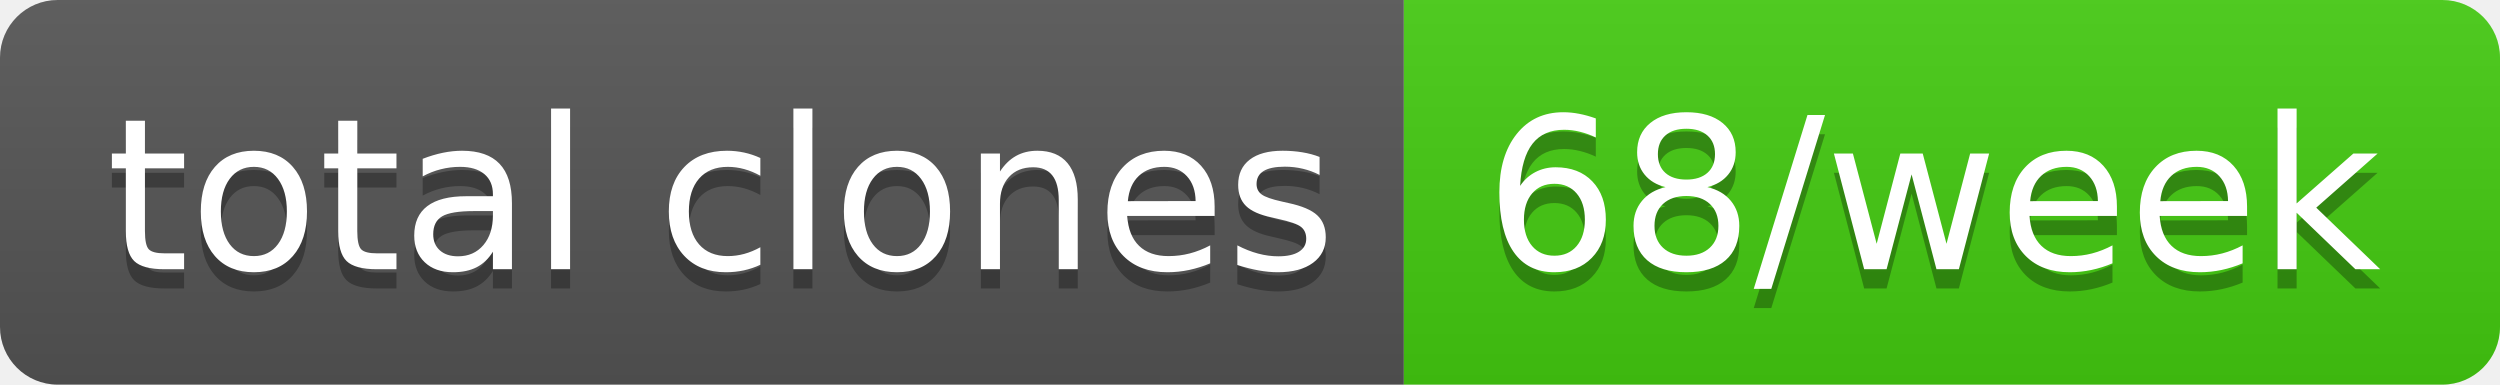
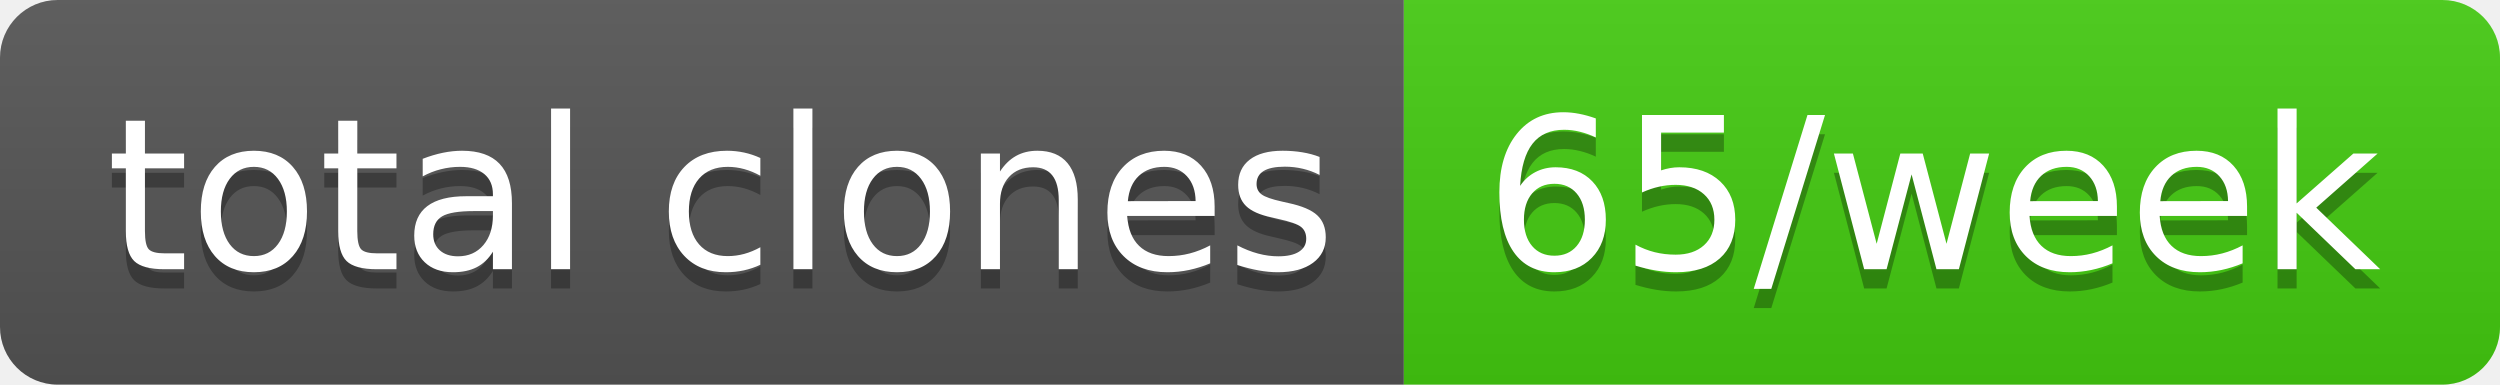
- <svg xmlns="http://www.w3.org/2000/svg" width="130" height="20" role="img" aria-label="total clones: 68/week">
+ <svg xmlns="http://www.w3.org/2000/svg" width="130" height="20" role="img" aria-label="total clones: 65/week">
  <linearGradient id="s" x2="0" y2="100%">
    <stop offset="0" stop-color="#bbb" stop-opacity=".1" />
    <stop offset="1" stop-opacity=".1" />
  </linearGradient>
  <clipPath id="r">
    <rect width="130" height="20" rx="3" fill="#fff" />
  </clipPath>
  <g clip-path="url(#r)">
    <rect width="73" height="20" fill="#555" />
    <rect x="73" width="57" height="20" fill="#4c1" />
    <rect width="130" height="20" fill="url(#s)" />
  </g>
  <g fill="#fff" text-anchor="middle" font-family="Verdana,Geneva,DejaVu Sans,sans-serif" text-rendering="geometricPrecision" font-size="110">
    <text aria-hidden="true" x="375" y="150" fill="#010101" fill-opacity=".3" transform="scale(.1)" textLength="630">total clones</text>
    <text x="375" y="140" transform="scale(.1)" fill="#fff" textLength="630">total clones</text>
-     <text aria-hidden="true" x="1005" y="150" fill="#010101" fill-opacity=".3" transform="scale(.1)" textLength="470">68/week</text>
-     <text x="1005" y="140" transform="scale(.1)" fill="#fff" textLength="470">68/week</text>
+     <text aria-hidden="true" x="1005" y="150" fill="#010101" fill-opacity=".3" transform="scale(.1)" textLength="470">65/week</text>
+     <text x="1005" y="140" transform="scale(.1)" fill="#fff" textLength="470">65/week</text>
  </g>
</svg>
